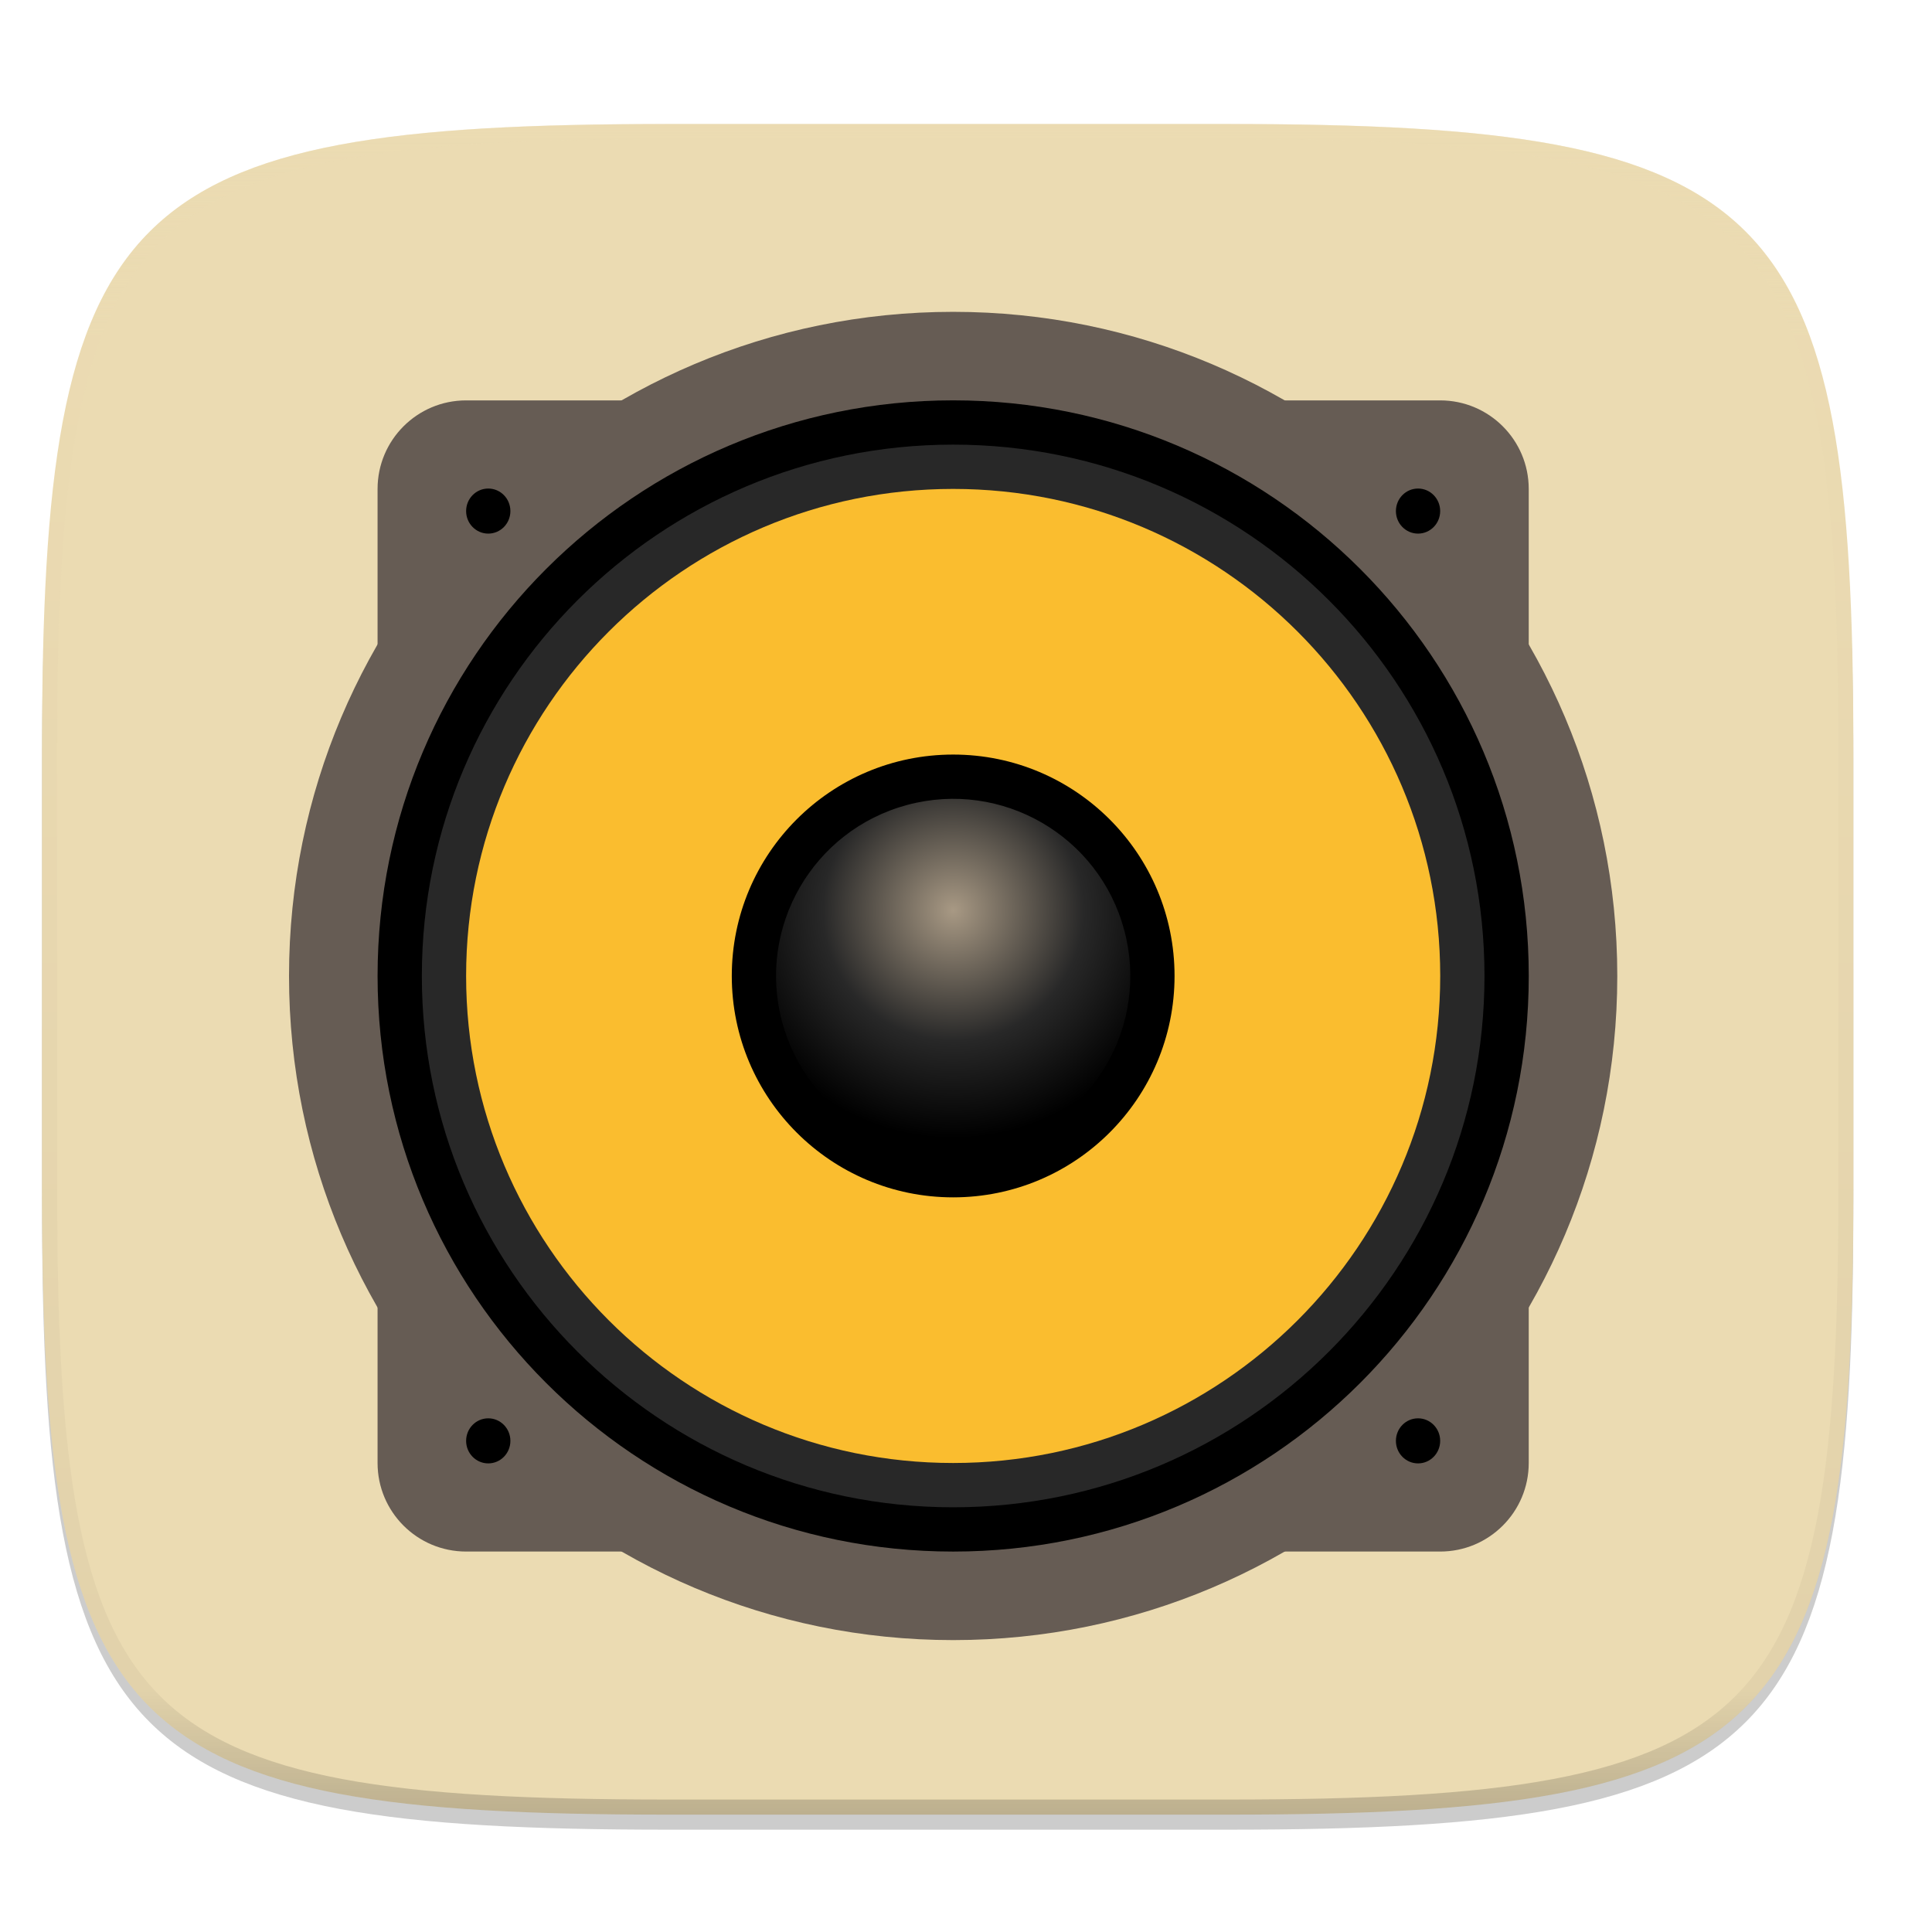
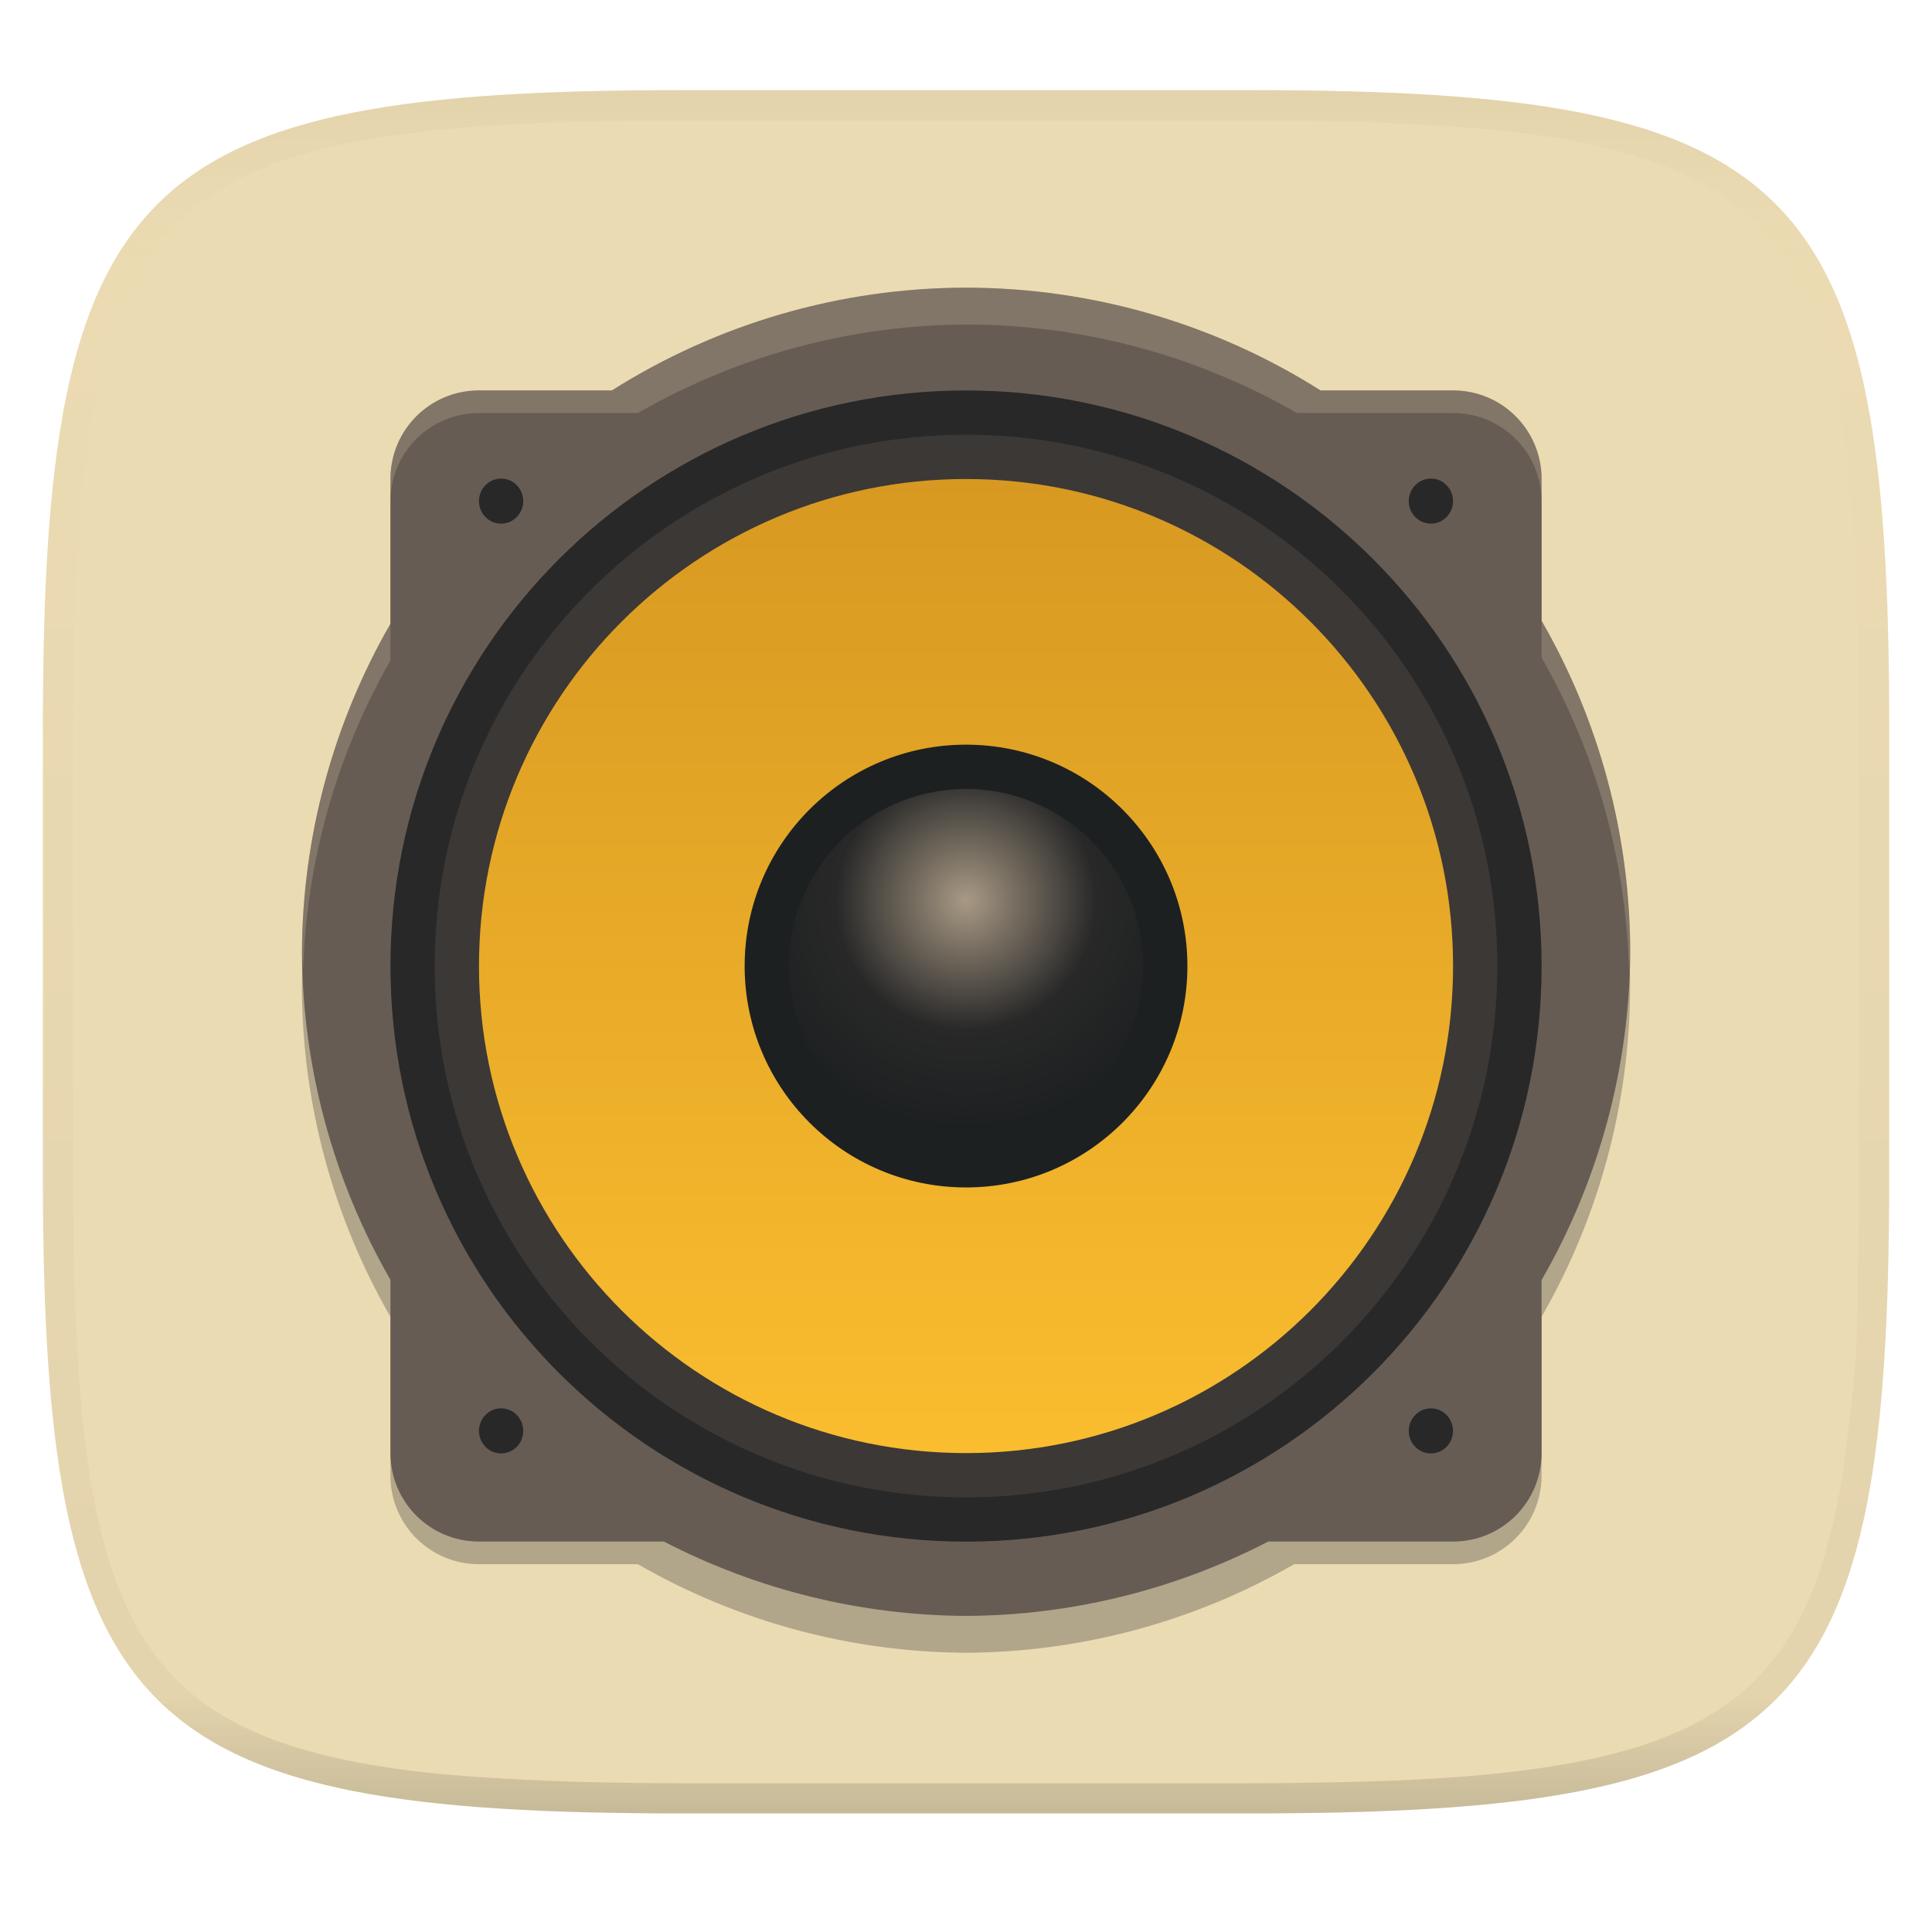
- <svg xmlns="http://www.w3.org/2000/svg" xmlns:xlink="http://www.w3.org/1999/xlink" width="256" height="256" viewBox="0 0 67.73 67.73">
+ <svg xmlns="http://www.w3.org/2000/svg" width="256" height="256" style="isolation:isolate" version="1.1">
+   <g transform="translate(.01172 .0011445)" filter="url(#a)">
+     <linearGradient id="b" x1=".5" x2=".5" y1="-.001" y2="1" gradientTransform="matrix(244.65,0,0,228.34,5.676,11.947)" gradientUnits="userSpaceOnUse">
+       <stop stop-color="#ebdbb2" offset="0" />
+       <stop stop-color="#ebdbb2" offset="1" />
+     </linearGradient>
+     <path d="m165.68 11.947c72.707 0 84.639 12.053 84.639 84.544v59.251c0 72.561-11.932 84.543-84.639 84.543h-75.37c-72.294 0-84.639-11.982-84.639-84.543v-59.251c0-72.491 12.329-84.544 84.639-84.544z" fill="url(#b)" />
+   </g>
  <defs>
-     <linearGradient id="f" x1="296" x2="296" y1="-212" y2="236" gradientUnits="userSpaceOnUse">
-       <stop offset="0" stop-color="#ebdbb2" />
-       <stop offset=".125" stop-color="#ebdbb2" stop-opacity=".098" />
-       <stop offset=".925" stop-opacity=".098" />
-       <stop offset="1" stop-opacity=".498" />
+     <linearGradient id="g" x1="99.846" x2="431.14" y1="91.301" y2="91.301" gradientTransform="translate(-246.02,-371.38)" gradientUnits="userSpaceOnUse">
+       <stop stop-color="#d79921" offset="0" />
+       <stop stop-color="#fabd2f" offset="1" />
    </linearGradient>
-     <clipPath id="e">
-       <path d="M361.938-212C507.235-212 528-191.287 528-46.125v116.25C528 215.286 507.235 236 361.937 236H214.063C68.766 236 48 215.286 48 70.125v-116.25C48-191.287 68.765-212 214.063-212z" fill="#b16286" />
-     </clipPath>
-     <linearGradient id="g" x1="99.846" x2="431.139" y1="91.301" y2="91.301" gradientTransform="translate(-246.017 -371.377)" gradientUnits="userSpaceOnUse" xlink:href="#a" />
-     <linearGradient id="a">
-       <stop offset="0" stop-color="#fabd2f" />
-       <stop offset="1" stop-color="#fabd2f" />
+     <radialGradient id="i" cx="265.28" cy="65.436" r="56" gradientTransform="matrix(1.3372 .35831 -.35834 1.3373 -60.034 -112.8)" gradientUnits="userSpaceOnUse">
+       <stop stop-color="#a89984" offset="0" />
+       <stop stop-color="#282828" offset=".572" />
+       <stop stop-color="#1d2021" offset="1" />
+     </radialGradient>
+   </defs>
+   <path d="m128 43a88 88 0 0 0-43.48 11.732h-21.053c-6.5 0-11.734 5.234-11.734 11.734v21.053a88 88 0 0 0-11.732 43.48 88 88 0 0 0 11.732 43.48v21.049c0 6.5 5.234 11.734 11.734 11.734h21.047a88 88 0 0 0 43.486 11.736 88 88 0 0 0 43.486-11.736h21.043c6.5 0 11.734-5.234 11.734-11.734v-21.043a88 88 0 0 0 11.736-43.486 88 88 0 0 0-11.736-43.857v-20.676c0-6.5-5.234-11.734-11.734-11.734h-20.678a88 88 0 0 0-43.852-11.732z" fill="#282828" opacity=".3" style="isolation:isolate" />
+   <path d="m128.01 38.117a88 88 0 0 0-46.928 13.615h-17.611c-6.5 0-11.734 5.234-11.734 11.734v19.184a88 88 0 0 0-11.727 43.467 88 88 0 0 0 11.727 43.467v22.945c0 6.5 5.234 11.734 11.734 11.734h24.502a88 88 0 0 0 40.037 9.854 88 88 0 0 0 40.037-9.854h24.486c6.5 0 11.734-5.234 11.734-11.734v-22.914a88 88 0 0 0 11.742-43.498 88 88 0 0 0-11.742-43.867v-18.783c0-6.5-5.234-11.734-11.734-11.734h-17.551a88 88 0 0 0-46.973-13.615z" fill="#665c54" style="isolation:isolate" />
+   <ellipse transform="matrix(.38959 0 0 .38959 18.887 120.42)" cx="280.08" cy="19.474" rx="195.76" ry="195.77" fill="#282828" style="isolation:isolate" />
+   <circle transform="matrix(.38959 0 0 .38959 18.887 120.42)" cx="280.08" cy="19.475" r="180.71" fill="#3c3836" style="isolation:isolate" />
+   <circle transform="matrix(0 .38959 -.38959 0 18.887 120.42)" cx="19.475" cy="-280.08" r="165.65" fill="url(#g)" style="isolation:isolate" />
+   <ellipse transform="matrix(.38959 0 0 .38959 18.887 120.42)" cx="280.08" cy="19.475" rx="75.294" ry="75.299" fill="#1d2021" style="isolation:isolate" />
+   <ellipse transform="matrix(.37632 -.10083 .10083 .37632 18.887 120.42)" cx="265.49" cy="91.306" rx="60.235" ry="60.239" fill="url(#i)" style="isolation:isolate" />
+   <path d="m69.333 189.6a2.933 2.986 0 0 1-2.933 2.986 2.933 2.986 0 0 1-2.933-2.986 2.933 2.986 0 0 1 2.933-2.986 2.933 2.986 0 0 1 2.933 2.986zm123.2 0a2.933 2.986 0 0 1-2.933 2.986 2.933 2.986 0 0 1-2.933-2.986 2.933 2.986 0 0 1 2.933-2.986 2.933 2.986 0 0 1 2.933 2.986zm0-123.2a2.933 2.986 0 0 1-2.933 2.986 2.933 2.986 0 0 1-2.933-2.986 2.933 2.986 0 0 1 2.933-2.986 2.933 2.986 0 0 1 2.933 2.986zm-123.2 0a2.933 2.986 0 0 1-2.933 2.986 2.933 2.986 0 0 1-2.933-2.986 2.933 2.986 0 0 1 2.933-2.986 2.933 2.986 0 0 1 2.933 2.986z" fill="#282828" stroke-width="1.467" style="isolation:isolate" />
+   <g opacity=".4">
+     <linearGradient id="c" x1=".517" x2=".517" y2="1" gradientTransform="matrix(244.65,0,0,228.34,5.68,11.95)" gradientUnits="userSpaceOnUse">
+       <stop stop-color="#d5c4a1" offset="0" />
+       <stop stop-color="#ebdbb2" stop-opacity=".098" offset=".125" />
+       <stop stop-color="#282828" stop-opacity=".098" offset=".925" />
+       <stop stop-color="#282828" stop-opacity=".498" offset="1" />
    </linearGradient>
-     <radialGradient id="h" cx="280" cy="16.275" r="160" fx="280" fy="16.275" gradientTransform="matrix(1 0 0 1.1759 0 -118.638)" gradientUnits="userSpaceOnUse" xlink:href="#b" />
-     <linearGradient id="b">
-       <stop offset="0" stop-color="#fabd2f" />
-       <stop offset="1" stop-color="#fabd2f" stop-opacity="0" />
-     </linearGradient>
-     <radialGradient id="i" cx="265.282" cy="65.436" r="56" fx="265.282" fy="65.436" gradientTransform="matrix(1.33724 .35831 -.35834 1.33734 -60.034 -112.798)" gradientUnits="userSpaceOnUse" xlink:href="#c" />
-     <linearGradient id="c">
-       <stop offset="0" stop-color="#a89984" />
-       <stop offset=".572" stop-color="#282828" />
-       <stop offset="1" />
-     </linearGradient>
-   </defs>
-   <path d="M162.537 5.568c72.648 0 83.031 10.357 83.031 82.938v58.125c0 72.58-10.383 82.937-83.031 82.937H88.599c-72.648 0-83.031-10.357-83.031-82.937V88.506c0-72.581 10.383-82.938 83.031-82.938z" transform="matrix(.26458 0 0 .26458 0 3.404)" filter="url(#d)" opacity=".2" />
-   <path d="M43.005 4.348c19.221 0 21.968 2.74 21.968 21.944V41.67c0 19.204-2.747 21.944-21.968 21.944H23.442c-19.222 0-21.969-2.74-21.969-21.944V26.292c0-19.204 2.747-21.944 21.969-21.944z" fill="#ebdbb2" />
-   <path d="M1.473 33.981v7.69c0 19.203 2.747 21.943 21.969 21.943h19.563c19.221 0 21.968-2.74 21.968-21.944v-7.689z" fill="#ebdbb2" opacity=".2" />
-   <path d="M361.938-212C507.235-212 528-191.287 528-46.125v116.25C528 215.286 507.235 236 361.937 236H214.063C68.766 236 48 215.286 48 70.125v-116.25C48-191.287 68.765-212 214.063-212z" clip-path="url(#e)" transform="matrix(.1323 0 0 .1323 -4.877 32.393)" fill="none" opacity=".4" stroke-linecap="round" stroke-linejoin="round" stroke-width="8" stroke="url(#f)" />
-   <g>
-     <g transform="matrix(.38804 0 0 .38804 8.58 -57.363)">
-       <rect width="104" height="104" x="12" y="184" rx="8" ry="8" fill="#665c54" />
-       <circle cx="64" cy="236" r="60" fill="#665c54" />
-       <g transform="matrix(.26563 0 0 .26563 -10.395 230.826)">
-         <ellipse cx="280.076" cy="19.474" rx="195.765" ry="195.771" />
-         <ellipse cx="280.076" cy="19.475" rx="180.706" ry="180.712" fill="#282828" />
-         <ellipse cx="19.475" cy="-280.076" rx="165.647" ry="165.653" transform="rotate(90)" fill="url(#g)" />
-         <ellipse cx="280.076" cy="19.475" rx="75.294" ry="75.299" />
-         <ellipse cx="265.491" cy="91.306" rx="60.235" ry="60.239" transform="rotate(-15)" fill="url(#i)" />
-       </g>
-       <path d="M24 278a2 2.036 0 0 1-2 2.036A2 2.036 0 0 1 20 278a2 2.036 0 0 1 2-2.036A2 2.036 0 0 1 24 278zm84 0a2 2.036 0 0 1-2 2.036 2 2.036 0 0 1-2-2.036 2 2.036 0 0 1 2-2.036 2 2.036 0 0 1 2 2.036zm0-84a2 2.036 0 0 1-2 2.036 2 2.036 0 0 1-2-2.036 2 2.036 0 0 1 2-2.036 2 2.036 0 0 1 2 2.036zm-84 0a2 2.036 0 0 1-2 2.036A2 2.036 0 0 1 20 194a2 2.036 0 0 1 2-2.036A2 2.036 0 0 1 24 194z" />
-     </g>
+     <path d="m165.07 11.951c4.328-0.01 8.656 0.04 12.984 0.138 3.875 0.078 7.744 0.259 11.62 0.485 3.453 0.196 6.888 0.533 10.33 0.906 3.06 0.335 6.089 0.834 9.119 1.394 2.713 0.5 5.353 1.181 8 1.957 2.398 0.697 4.754 1.61 7.032 2.634 2.112 0.941 4.043 2.044 5.963 3.332 1.841 1.24 3.6 2.701 5.174 4.265 1.565 1.569 2.886 3.163 4.128 4.999 1.286 1.917 2.409 3.871 3.36 5.974 1.021 2.275 1.919 4.577 2.628 6.968 0.777 2.644 1.478 5.327 1.979 8.037 0.562 3.025 1.063 6.06 1.399 9.118 0.374 3.439 0.709 6.849 0.906 10.297 0.226 3.861 0.422 7.739 0.511 11.6 0.088 4.323 0.138 8.646 0.128 12.96v58.21c0.01 4.324-0.04 8.637-0.128 12.96-0.085 3.867-0.288 7.733-0.511 11.595-0.197 3.449-0.538 6.947-0.912 10.38-0.336 3.061-0.829 6.032-1.391 9.06-0.502 2.707-1.187 5.346-1.963 7.987-0.707 2.391-1.567 4.626-2.589 6.9-0.95 2.105-2.162 4.229-3.451 6.145-1.239 1.838-2.538 3.39-4.105 4.957-1.575 1.564-3.412 3.071-5.253 4.311-1.92 1.288-3.861 2.37-5.973 3.311-2.35 1.074-4.574 1.872-6.932 2.584-2.678 0.817-5.293 1.417-7.976 1.948-3.031 0.566-6.051 1.061-9.117 1.392-3.504 0.409-6.82 0.684-10.336 0.904-3.875 0.226-7.789 0.4-11.665 0.488-4.328 0.088-8.631 0.151-12.959 0.141h-74.126c-4.328 0.01-8.657-0.054-12.985-0.142-3.905-0.096-7.745-0.247-11.628-0.491-3.494-0.219-7.045-0.515-10.452-0.928-3.187-0.377-5.934-0.794-8.995-1.39-2.833-0.561-5.342-1.164-7.946-1.957-2.429-0.732-4.811-1.627-7.052-2.655-2.139-0.979-4.062-2.063-5.998-3.373-1.841-1.24-3.514-2.65-5.089-4.213-1.568-1.567-2.906-3.179-4.145-5.016-1.288-1.916-2.402-3.833-3.352-5.938-1.022-2.274-1.924-4.524-2.631-6.914-0.776-2.641-1.498-5.305-2-8.012-0.562-3.028-1.094-6.109-1.43-9.17-0.374-3.434-0.726-6.846-0.923-10.295-0.223-3.861-0.422-7.743-0.507-11.61-0.092-4.319-0.135-8.64-0.128-12.96v-58.21c-0.01-4.314 0.04-8.637 0.128-12.96 0.089-3.86 0.28-7.735 0.506-11.596 0.197-3.448 0.549-6.857 0.923-10.296 0.335-3.055 0.873-6.164 1.434-9.19 0.501-2.71 1.181-5.226 1.958-7.87 0.709-2.39 1.755-4.987 2.776-7.261 0.952-2.104 1.963-3.8 3.25-5.717 1.242-1.836 2.594-3.46 4.159-5.03 1.575-1.564 3.327-3.021 5.168-4.261 1.92-1.288 3.824-2.385 5.936-3.326 2.278-1.024 4.543-1.924 6.941-2.62 2.647-0.776 5.274-1.476 7.987-1.976 3.032-0.561 6.138-1.085 9.203-1.421 3.443-0.373 6.84-0.713 10.293-0.909 3.875-0.226 7.733-0.415 11.609-0.493 4.328-0.098 8.662-0.146 12.991-0.136zm0.01 4.009c4.298-0.01 8.597 0.039 12.895 0.127 3.827 0.089 7.647 0.269 11.474 0.485 3.383 0.197 6.772 0.439 10.136 0.812 2.971 0.315 5.939 0.749 8.87 1.299 2.581 0.473 5.106 1.072 7.624 1.81 2.219 0.649 4.413 1.456 6.523 2.403 1.905 0.853 3.718 1.854 5.453 3.015 1.625 1.093 3.157 2.35 4.541 3.735 1.386 1.385 2.637 2.898 3.738 4.519 1.16 1.727 2.174 3.547 3.03 5.443 0.945 2.108 1.747 4.278 2.4 6.494 0.742 2.511 1.352 5.059 1.829 7.634 0.54 2.928 0.974 5.875 1.298 8.842 0.374 3.36 0.65 6.73 0.846 10.11 0.217 3.822 0.374 7.634 0.453 11.456 0.088 4.293 0.137 8.577 0.137 12.87v58.212c0 4.293-0.049 8.577-0.137 12.87-0.082 3.821-0.055 7.643-0.275 11.459-0.196 3.38-0.65 6.747-1.024 10.117-0.325 2.959-0.757 5.905-1.298 8.832-0.477 2.575-1.088 5.123-1.83 7.634-0.652 2.217-1.454 4.386-2.4 6.494-0.854 1.897-1.868 3.718-3.03 5.443-1.098 1.626-2.349 3.143-3.737 4.53-1.388 1.378-2.903 2.621-4.525 3.713-1.734 1.161-3.564 2.173-5.469 3.026-2.108 0.951-4.28 1.752-6.501 2.397-2.518 0.738-5.072 1.345-7.653 1.818-2.931 0.55-5.883 0.982-8.854 1.306-3.364 0.364-6.756 0.649-10.139 0.836-3.827 0.216-7.678 0.36-11.505 0.439-4.298 0.098-8.572 0.15-12.87 0.15h-74.146c-4.298 0-8.598-0.054-12.896-0.151-3.829-0.082-7.658-0.262-11.482-0.481-3.383-0.19-6.759-0.425-10.127-0.793-2.97-0.322-5.926-0.757-8.863-1.306-2.581-0.473-5.135-1.08-7.653-1.818-2.221-0.645-4.367-1.432-6.475-2.383-1.905-0.853-3.755-1.872-5.489-3.033-1.622-1.092-3.143-2.342-4.53-3.72-1.388-1.386-2.64-2.903-3.738-4.529-1.162-1.725-2.176-3.546-3.03-5.443-0.946-2.108-1.748-4.277-2.4-6.494-0.742-2.511-1.352-5.059-1.829-7.634-0.541-2.927-0.974-5.873-1.298-8.832-0.374-3.37-0.65-6.74-0.846-10.12-0.22-3.816-0.371-7.635-0.453-11.456-0.09-4.289-0.136-8.58-0.137-12.87v-58.212c0-4.293 0.049-8.577 0.137-12.87 0.079-3.822 0.236-7.634 0.453-11.456 0.197-3.38 0.472-6.75 0.846-10.11 0.324-2.967 0.757-5.914 1.298-8.842 0.477-2.575 1.091-5.138 1.833-7.649 0.653-2.216 1.452-4.371 2.397-6.479 0.856-1.896 1.87-3.716 3.03-5.443 1.1-1.621 2.352-3.135 3.737-4.52 1.385-1.384 2.9-2.631 4.525-3.723 1.734-1.161 3.564-2.173 5.469-3.026 2.11-0.947 4.282-1.748 6.501-2.397 2.518-0.738 5.072-1.345 7.653-1.818 2.931-0.55 5.892-0.982 8.863-1.297 3.364-0.373 6.743-0.646 10.126-0.843 3.824-0.214 7.655-0.367 11.484-0.454 4.298-0.088 8.597-0.137 12.895-0.127z" fill="url(#c)" fill-rule="evenodd" />
  </g>
+   <path d="m128.01 38.117a88 88 0 0 0-46.928 13.615h-17.611c-6.5 0-11.734 5.234-11.734 11.734v3c0-6.5 5.234-11.734 11.734-11.734h21.053a88 88 0 0 1 43.48-11.732 88 88 0 0 1 43.852 11.732h20.678c6.5 0 11.734 5.234 11.734 11.734v-3c0-6.5-5.234-11.734-11.734-11.734h-17.551a88 88 0 0 0-46.973-13.615zm76.258 44.133v4.893a88 88 0 0 1 11.574 41.391 88 88 0 0 0 0.168-2.416 88 88 0 0 0-11.742-43.867zm-152.53 0.4a88 88 0 0 0-11.727 43.467 88 88 0 0 0 0.166 2.398 88 88 0 0 1 11.561-40.996z" fill="#ebdbb2" opacity=".2" style="isolation:isolate" />
</svg>
